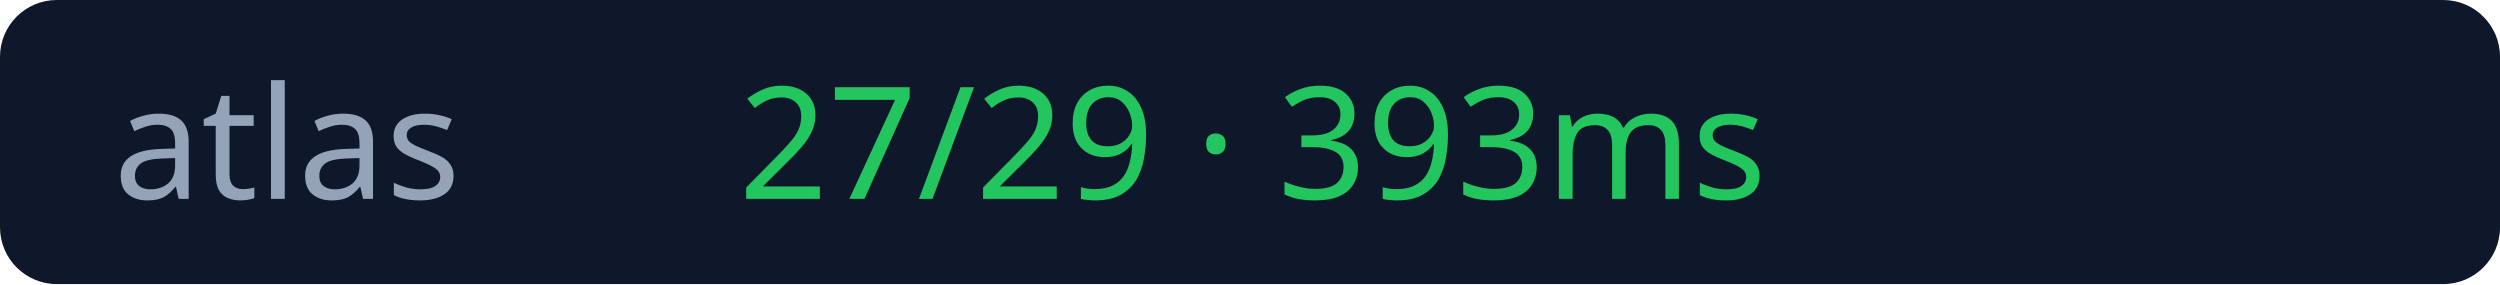
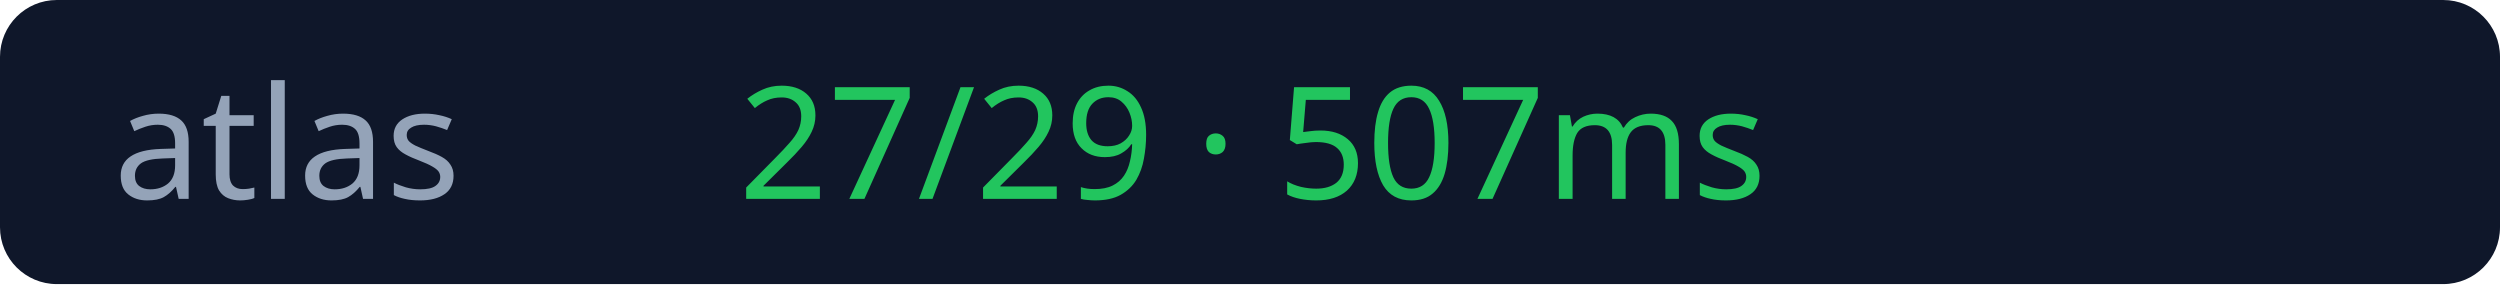
<svg xmlns="http://www.w3.org/2000/svg" width="176" height="20">
  <rect width="176" height="20" rx="4" fill="#0f172a" />
  <text x="8" y="14" fill="#94a3b8" font-size="11" font-family="Verdana">atlas</text>
-   <text x="52" y="14" fill="#22c55e" font-size="11" font-family="Verdana">27/29 · 393ms</text>
+   <text x="52" y="14" fill="#22c55e" font-size="11" font-family="Verdana">27/29 · 507ms</text>
</svg>
